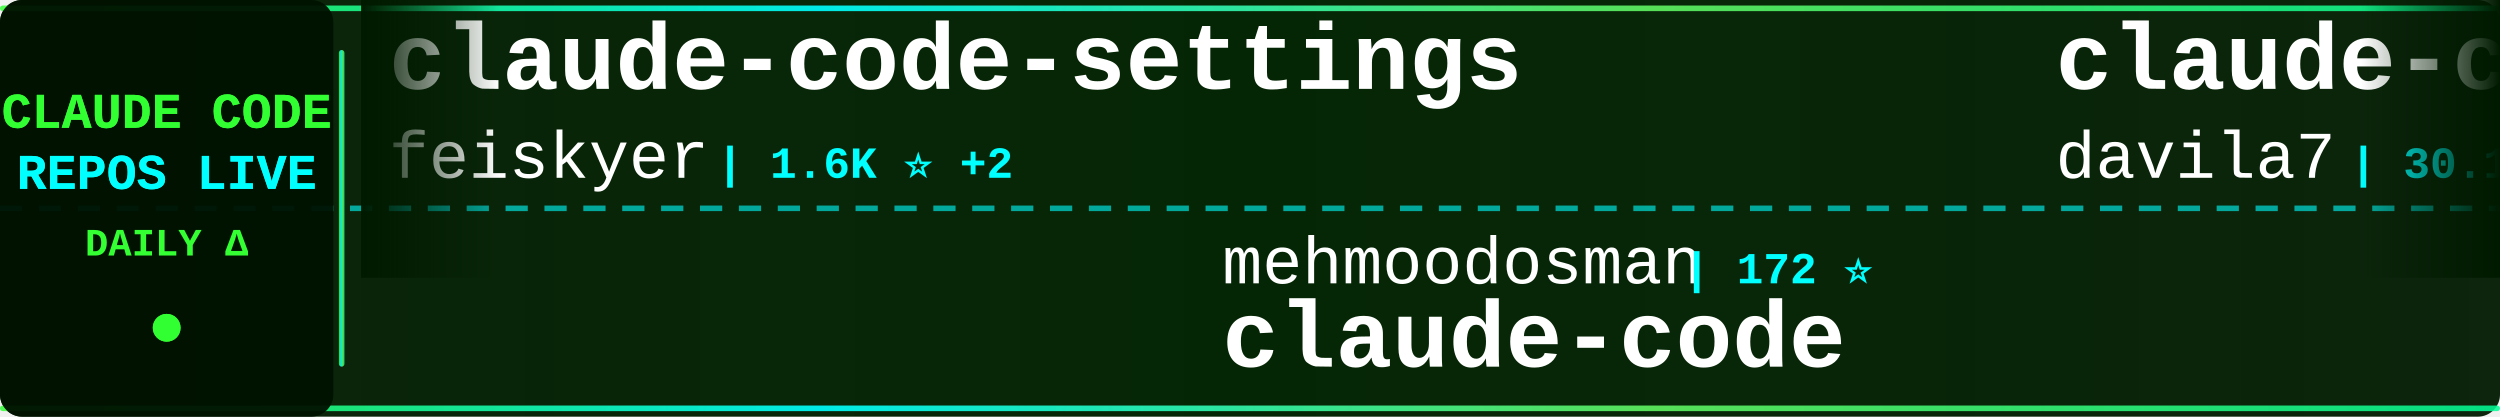
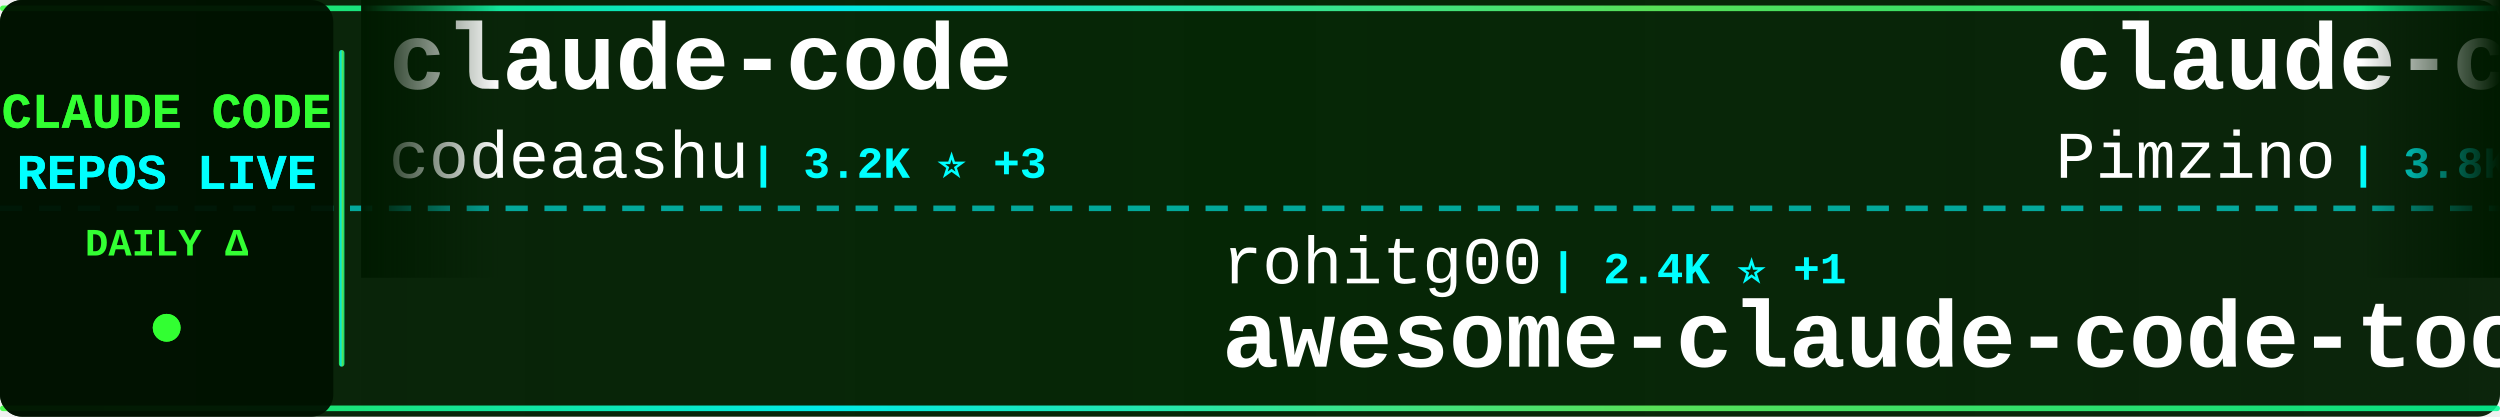
<svg xmlns="http://www.w3.org/2000/svg" width="900" height="150">
  <defs>
    <linearGradient id="tickerBg" x1="0%" y1="0%" x2="100%" y2="0%">
      <stop offset="0%" style="stop-color:#001a00;stop-opacity:0.95" />
      <stop offset="50%" style="stop-color:#002200;stop-opacity:0.98" />
      <stop offset="100%" style="stop-color:#001a00;stop-opacity:0.95" />
    </linearGradient>
    <linearGradient id="borderGrad" x1="0%" y1="0%" x2="100%" y2="0%">
      <stop offset="0%" style="stop-color:#33ff33;stop-opacity:0.85">
        <animate attributeName="stop-opacity" values="0.85;1;0.85" dur="2s" repeatCount="indefinite" />
      </stop>
      <stop offset="33%" style="stop-color:#00ffff;stop-opacity:0.9">
        <animate attributeName="stop-opacity" values="0.9;1;0.9" dur="2.2s" repeatCount="indefinite" />
      </stop>
      <stop offset="66%" style="stop-color:#66ff66;stop-opacity:0.85">
        <animate attributeName="stop-opacity" values="0.85;1;0.85" dur="1.8s" repeatCount="indefinite" />
      </stop>
      <stop offset="100%" style="stop-color:#00ff99;stop-opacity:0.85">
        <animate attributeName="stop-opacity" values="0.85;1;0.85" dur="2s" repeatCount="indefinite" />
      </stop>
    </linearGradient>
    <filter id="textGlow">
      <feGaussianBlur stdDeviation="0.1" result="coloredBlur" />
      <feMerge>
        <feMergeNode in="coloredBlur" />
        <feMergeNode in="SourceGraphic" />
      </feMerge>
    </filter>
    <filter id="metricGlow">
      <feGaussianBlur stdDeviation="0.2" result="coloredBlur" />
      <feMerge>
        <feMergeNode in="coloredBlur" />
        <feMergeNode in="SourceGraphic" />
      </feMerge>
    </filter>
    <linearGradient id="leftFade" x1="0%" y1="0%" x2="100%" y2="0%">
      <stop offset="0%" style="stop-color:#001a00;stop-opacity:1" />
      <stop offset="100%" style="stop-color:#001a00;stop-opacity:0" />
    </linearGradient>
    <linearGradient id="rightFade" x1="0%" y1="0%" x2="100%" y2="0%">
      <stop offset="0%" style="stop-color:#001a00;stop-opacity:0" />
      <stop offset="100%" style="stop-color:#001a00;stop-opacity:1" />
    </linearGradient>
  </defs>
  <rect width="900" height="150" fill="url(#tickerBg)" rx="8" />
  <rect x="0" y="2" width="900" height="2" fill="url(#borderGrad)" rx="1" />
  <rect x="0" y="146" width="900" height="2" fill="url(#borderGrad)" rx="1" />
  <line x1="0" y1="75" x2="900" y2="75" stroke="#00ffff" stroke-width="2" stroke-dasharray="8 6" opacity="0.6" />
  <rect x="0" y="0" width="120" height="150" fill="#001100" opacity="0.95" rx="8" />
  <text x="60" y="46" font-family="'Courier New', monospace" font-size="18" font-weight="bold" fill="#33ff33" text-anchor="middle" filter="url(#textGlow)">
    CLAUDE CODE
  </text>
  <text x="60" y="68" font-family="'Courier New', monospace" font-size="18" font-weight="bold" fill="#00ffff" text-anchor="middle" filter="url(#textGlow)">
    REPOS LIVE
  </text>
  <text x="60" y="92" font-family="'Courier New', monospace" font-size="14" font-weight="bold" fill="#33ff33" text-anchor="middle">
    DAILY Δ
  </text>
  <circle cx="60" cy="118" r="5" fill="#33ff33" filter="url(#metricGlow)">
    <animate attributeName="r" values="4;6;4" dur="1.5s" repeatCount="indefinite" />
    <animate attributeName="opacity" values="0.6;1;0.6" dur="1.5s" repeatCount="indefinite" />
  </circle>
  <rect x="122" y="18" width="2" height="114" fill="url(#borderGrad)" rx="1" />
  <clipPath id="tickerClip">
    <rect x="130" y="0" width="770" height="150" />
  </clipPath>
  <g clip-path="url(#tickerClip)">
    <g id="tickerItems">
      <animateTransform attributeName="transform" attributeType="XML" type="translate" from="0 0" to="-3000 0" dur="54s" repeatCount="indefinite" />
      <g transform="translate(0, 0)">
-         <text x="140" y="32" font-family="'Courier New', monospace" font-size="34" font-weight="bold" fill="#ffffff">claude-code-settings</text>
-         <text x="140" y="64" font-family="'Courier New', monospace" font-size="24" font-weight="normal" fill="#ffffff" opacity="1.0">feiskyer</text>
-         <text x="258" y="64" font-family="'Courier New', monospace" font-size="16" font-weight="bold" fill="#00ffff"> | 1.6K ⭐ +2</text>
+         <text x="140" y="32" font-family="'Courier New', monospace" font-size="34" font-weight="bold" fill="#ffffff">claude-code</text>
+         <text x="140" y="64" font-family="'Courier New', monospace" font-size="24" font-weight="normal" fill="#ffffff" opacity="1.0">codeaashu</text>
+         <text x="270" y="64" font-family="'Courier New', monospace" font-size="16" font-weight="bold" fill="#00ffff"> | 3.2K ⭐ +3</text>
      </g>
      <g transform="translate(300, 0)">
-         <text x="140" y="102" font-family="'Courier New', monospace" font-size="24" font-weight="normal" fill="#ffffff" opacity="1.0">mehmoodosman</text>
-         <text x="306" y="102" font-family="'Courier New', monospace" font-size="16" font-weight="bold" fill="#00ffff"> | 172 ⭐</text>
+         <text x="140" y="102" font-family="'Courier New', monospace" font-size="24" font-weight="normal" fill="#ffffff" opacity="1.0">rohitg00</text>
+         <text x="258" y="102" font-family="'Courier New', monospace" font-size="16" font-weight="bold" fill="#00ffff"> | 2.4K ⭐ +1</text>
+         <text x="140" y="132" font-family="'Courier New', monospace" font-size="34" font-weight="bold" fill="#ffffff">awesome-claude-code-tool...</text>
+       </g>
+       <g transform="translate(600, 0)">
+         <text x="140" y="32" font-family="'Courier New', monospace" font-size="34" font-weight="bold" fill="#ffffff">claude-code-spec-workflo...</text>
+         <text x="140" y="64" font-family="'Courier New', monospace" font-size="24" font-weight="normal" fill="#ffffff" opacity="1.0">Pimzino</text>
+         <text x="246" y="64" font-family="'Courier New', monospace" font-size="16" font-weight="bold" fill="#00ffff"> | 3.8K ⭐</text>
+       </g>
+       <g transform="translate(900, 0)">
+         <text x="140" y="102" font-family="'Courier New', monospace" font-size="24" font-weight="normal" fill="#ffffff" opacity="1.0">T-Lab-CUHKSZ</text>
+         <text x="306" y="102" font-family="'Courier New', monospace" font-size="16" font-weight="bold" fill="#00ffff"> | 327 ⭐</text>
        <text x="140" y="132" font-family="'Courier New', monospace" font-size="34" font-weight="bold" fill="#ffffff">claude-code</text>
      </g>
-       <g transform="translate(600, 0)">
-         <text x="140" y="32" font-family="'Courier New', monospace" font-size="34" font-weight="bold" fill="#ffffff">claude-code-templates</text>
-         <text x="140" y="64" font-family="'Courier New', monospace" font-size="24" font-weight="normal" fill="#ffffff" opacity="1.0">davila7</text>
-         <text x="246" y="64" font-family="'Courier New', monospace" font-size="16" font-weight="bold" fill="#00ffff"> | 30.1K ⭐ +8</text>
+       <g transform="translate(1200, 0)">
+         <text x="140" y="32" font-family="'Courier New', monospace" font-size="34" font-weight="bold" fill="#ffffff">ClaudeCodeAgents</text>
+         <text x="140" y="64" font-family="'Courier New', monospace" font-size="24" font-weight="normal" fill="#ffffff" opacity="1.0">darcyegb</text>
+         <text x="258" y="64" font-family="'Courier New', monospace" font-size="16" font-weight="bold" fill="#00ffff"> | 753 ⭐</text>
      </g>
-       <g transform="translate(900, 0)">
+       <g transform="translate(1500, 0)">
+         <text x="140" y="102" font-family="'Courier New', monospace" font-size="24" font-weight="normal" fill="#ffffff" opacity="1.0">anthropics</text>
+         <text x="282" y="102" font-family="'Courier New', monospace" font-size="16" font-weight="bold" fill="#00ffff"> | 166.1K ⭐ +88</text>
+         <text x="140" y="132" font-family="'Courier New', monospace" font-size="34" font-weight="bold" fill="#ffffff">skills</text>
+       </g>
+       <g transform="translate(1800, 0)">
+         <text x="140" y="32" font-family="'Courier New', monospace" font-size="34" font-weight="bold" fill="#ffffff">claude-code-plugins-plus...</text>
+         <text x="140" y="64" font-family="'Courier New', monospace" font-size="24" font-weight="normal" fill="#ffffff" opacity="1.0">jeremylongshore</text>
+         <text x="342" y="64" font-family="'Courier New', monospace" font-size="16" font-weight="bold" fill="#00ffff"> | 2.6K ⭐</text>
+       </g>
+       <g transform="translate(2100, 0)">
        <text x="140" y="102" font-family="'Courier New', monospace" font-size="24" font-weight="normal" fill="#ffffff" opacity="1.0">shareAI-lab</text>
-         <text x="294" y="102" font-family="'Courier New', monospace" font-size="16" font-weight="bold" fill="#00ffff"> | 73.1K ⭐ +7</text>
+         <text x="294" y="102" font-family="'Courier New', monospace" font-size="16" font-weight="bold" fill="#00ffff"> | 73.2K ⭐ +50</text>
        <text x="140" y="132" font-family="'Courier New', monospace" font-size="34" font-weight="bold" fill="#ffffff">learn-claude-code</text>
      </g>
-       <g transform="translate(1200, 0)">
-         <text x="140" y="32" font-family="'Courier New', monospace" font-size="34" font-weight="bold" fill="#ffffff">arcads-claude-code</text>
-         <text x="140" y="64" font-family="'Courier New', monospace" font-size="24" font-weight="normal" fill="#ffffff" opacity="1.0">krusemediallc</text>
-         <text x="318" y="64" font-family="'Courier New', monospace" font-size="16" font-weight="bold" fill="#00ffff"> | 1.1K ⭐</text>
-       </g>
-       <g transform="translate(1500, 0)">
-         <text x="140" y="102" font-family="'Courier New', monospace" font-size="24" font-weight="normal" fill="#ffffff" opacity="1.0">ChinaSiro</text>
-         <text x="270" y="102" font-family="'Courier New', monospace" font-size="16" font-weight="bold" fill="#00ffff"> | 9.6K ⭐</text>
-         <text x="140" y="132" font-family="'Courier New', monospace" font-size="34" font-weight="bold" fill="#ffffff">claude-code-sourcemap</text>
-       </g>
-       <g transform="translate(1800, 0)">
-         <text x="140" y="32" font-family="'Courier New', monospace" font-size="34" font-weight="bold" fill="#ffffff">claude-code-source</text>
-         <text x="140" y="64" font-family="'Courier New', monospace" font-size="24" font-weight="normal" fill="#ffffff" opacity="1.0">JrCx7scC</text>
-         <text x="258" y="64" font-family="'Courier New', monospace" font-size="16" font-weight="bold" fill="#00ffff"> | 371 ⭐</text>
-       </g>
-       <g transform="translate(2100, 0)">
-         <text x="140" y="102" font-family="'Courier New', monospace" font-size="24" font-weight="normal" fill="#ffffff" opacity="1.0">yasasbanukaofficial</text>
-         <text x="390" y="102" font-family="'Courier New', monospace" font-size="16" font-weight="bold" fill="#00ffff"> | 3.9K ⭐ +2</text>
-         <text x="140" y="132" font-family="'Courier New', monospace" font-size="34" font-weight="bold" fill="#ffffff">claude-code</text>
-       </g>
      <g transform="translate(2400, 0)">
-         <text x="140" y="32" font-family="'Courier New', monospace" font-size="34" font-weight="bold" fill="#ffffff">claude_code_src</text>
-         <text x="140" y="64" font-family="'Courier New', monospace" font-size="24" font-weight="normal" fill="#ffffff" opacity="1.0">ponponon</text>
-         <text x="258" y="64" font-family="'Courier New', monospace" font-size="16" font-weight="bold" fill="#00ffff"> | 2.3K ⭐</text>
+         <text x="140" y="32" font-family="'Courier New', monospace" font-size="34" font-weight="bold" fill="#ffffff">how-claude-code-works</text>
+         <text x="140" y="64" font-family="'Courier New', monospace" font-size="24" font-weight="normal" fill="#ffffff" opacity="1.0">Windy3f3f3f3f</text>
+         <text x="318" y="64" font-family="'Courier New', monospace" font-size="16" font-weight="bold" fill="#00ffff"> | 3.4K ⭐ +4</text>
      </g>
      <g transform="translate(2700, 0)">
-         <text x="140" y="102" font-family="'Courier New', monospace" font-size="24" font-weight="normal" fill="#ffffff" opacity="1.0">ykdojo</text>
-         <text x="234" y="102" font-family="'Courier New', monospace" font-size="16" font-weight="bold" fill="#00ffff"> | 9.5K ⭐ +2</text>
-         <text x="140" y="132" font-family="'Courier New', monospace" font-size="34" font-weight="bold" fill="#ffffff">claude-code-tips</text>
+         <text x="140" y="102" font-family="'Courier New', monospace" font-size="24" font-weight="normal" fill="#ffffff" opacity="1.0">ding113</text>
+         <text x="246" y="102" font-family="'Courier New', monospace" font-size="16" font-weight="bold" fill="#00ffff"> | 3.3K ⭐ +1</text>
+         <text x="140" y="132" font-family="'Courier New', monospace" font-size="34" font-weight="bold" fill="#ffffff">claude-code-hub</text>
      </g>
      <g transform="translate(3000, 0)">
-         <text x="140" y="32" font-family="'Courier New', monospace" font-size="34" font-weight="bold" fill="#ffffff">claude-code-settings</text>
-         <text x="140" y="64" font-family="'Courier New', monospace" font-size="24" font-weight="normal" fill="#ffffff" opacity="1.0">feiskyer</text>
-         <text x="258" y="64" font-family="'Courier New', monospace" font-size="16" font-weight="bold" fill="#00ffff"> | 1.6K ⭐ +2</text>
+         <text x="140" y="32" font-family="'Courier New', monospace" font-size="34" font-weight="bold" fill="#ffffff">claude-code</text>
+         <text x="140" y="64" font-family="'Courier New', monospace" font-size="24" font-weight="normal" fill="#ffffff" opacity="1.0">codeaashu</text>
+         <text x="270" y="64" font-family="'Courier New', monospace" font-size="16" font-weight="bold" fill="#00ffff"> | 3.2K ⭐ +3</text>
      </g>
      <g transform="translate(3300, 0)">
-         <text x="140" y="102" font-family="'Courier New', monospace" font-size="24" font-weight="normal" fill="#ffffff" opacity="1.0">mehmoodosman</text>
-         <text x="306" y="102" font-family="'Courier New', monospace" font-size="16" font-weight="bold" fill="#00ffff"> | 172 ⭐</text>
-         <text x="140" y="132" font-family="'Courier New', monospace" font-size="34" font-weight="bold" fill="#ffffff">claude-code</text>
+         <text x="140" y="102" font-family="'Courier New', monospace" font-size="24" font-weight="normal" fill="#ffffff" opacity="1.0">rohitg00</text>
+         <text x="258" y="102" font-family="'Courier New', monospace" font-size="16" font-weight="bold" fill="#00ffff"> | 2.4K ⭐ +1</text>
+         <text x="140" y="132" font-family="'Courier New', monospace" font-size="34" font-weight="bold" fill="#ffffff">awesome-claude-code-tool...</text>
      </g>
      <g transform="translate(3600, 0)">
-         <text x="140" y="32" font-family="'Courier New', monospace" font-size="34" font-weight="bold" fill="#ffffff">claude-code-templates</text>
-         <text x="140" y="64" font-family="'Courier New', monospace" font-size="24" font-weight="normal" fill="#ffffff" opacity="1.0">davila7</text>
-         <text x="246" y="64" font-family="'Courier New', monospace" font-size="16" font-weight="bold" fill="#00ffff"> | 30.1K ⭐ +8</text>
+         <text x="140" y="32" font-family="'Courier New', monospace" font-size="34" font-weight="bold" fill="#ffffff">claude-code-spec-workflo...</text>
+         <text x="140" y="64" font-family="'Courier New', monospace" font-size="24" font-weight="normal" fill="#ffffff" opacity="1.0">Pimzino</text>
+         <text x="246" y="64" font-family="'Courier New', monospace" font-size="16" font-weight="bold" fill="#00ffff"> | 3.8K ⭐</text>
      </g>
      <g transform="translate(3900, 0)">
-         <text x="140" y="102" font-family="'Courier New', monospace" font-size="24" font-weight="normal" fill="#ffffff" opacity="1.0">shareAI-lab</text>
-         <text x="294" y="102" font-family="'Courier New', monospace" font-size="16" font-weight="bold" fill="#00ffff"> | 73.1K ⭐ +7</text>
-         <text x="140" y="132" font-family="'Courier New', monospace" font-size="34" font-weight="bold" fill="#ffffff">learn-claude-code</text>
+         <text x="140" y="102" font-family="'Courier New', monospace" font-size="24" font-weight="normal" fill="#ffffff" opacity="1.0">T-Lab-CUHKSZ</text>
+         <text x="306" y="102" font-family="'Courier New', monospace" font-size="16" font-weight="bold" fill="#00ffff"> | 327 ⭐</text>
+         <text x="140" y="132" font-family="'Courier New', monospace" font-size="34" font-weight="bold" fill="#ffffff">claude-code</text>
      </g>
    </g>
  </g>
  <rect x="130" y="0" width="50" height="100" fill="url(#leftFade)" />
  <rect x="850" y="0" width="50" height="100" fill="url(#rightFade)" />
</svg>
